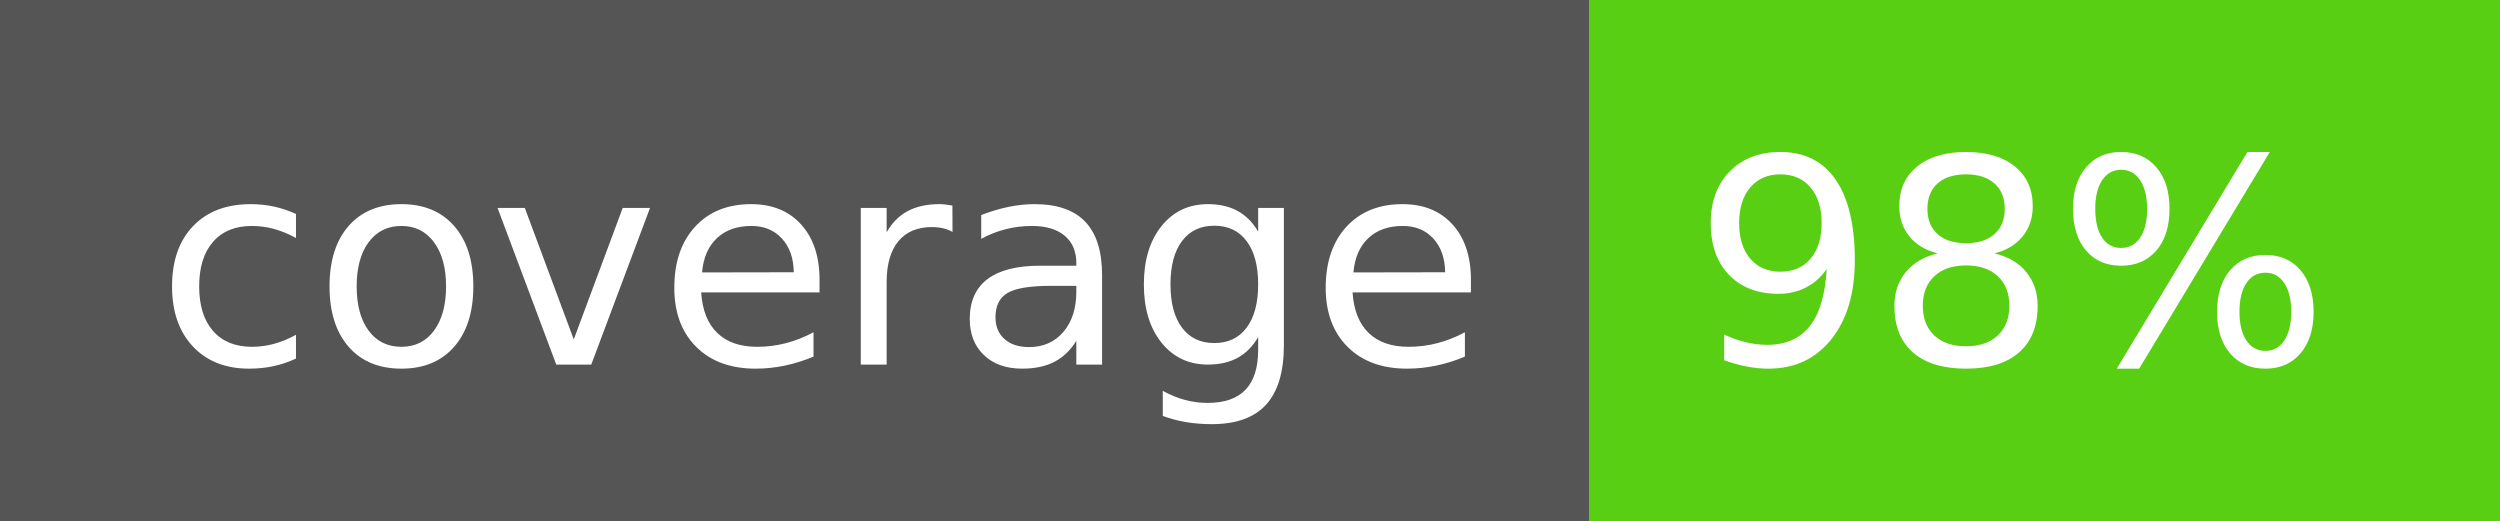
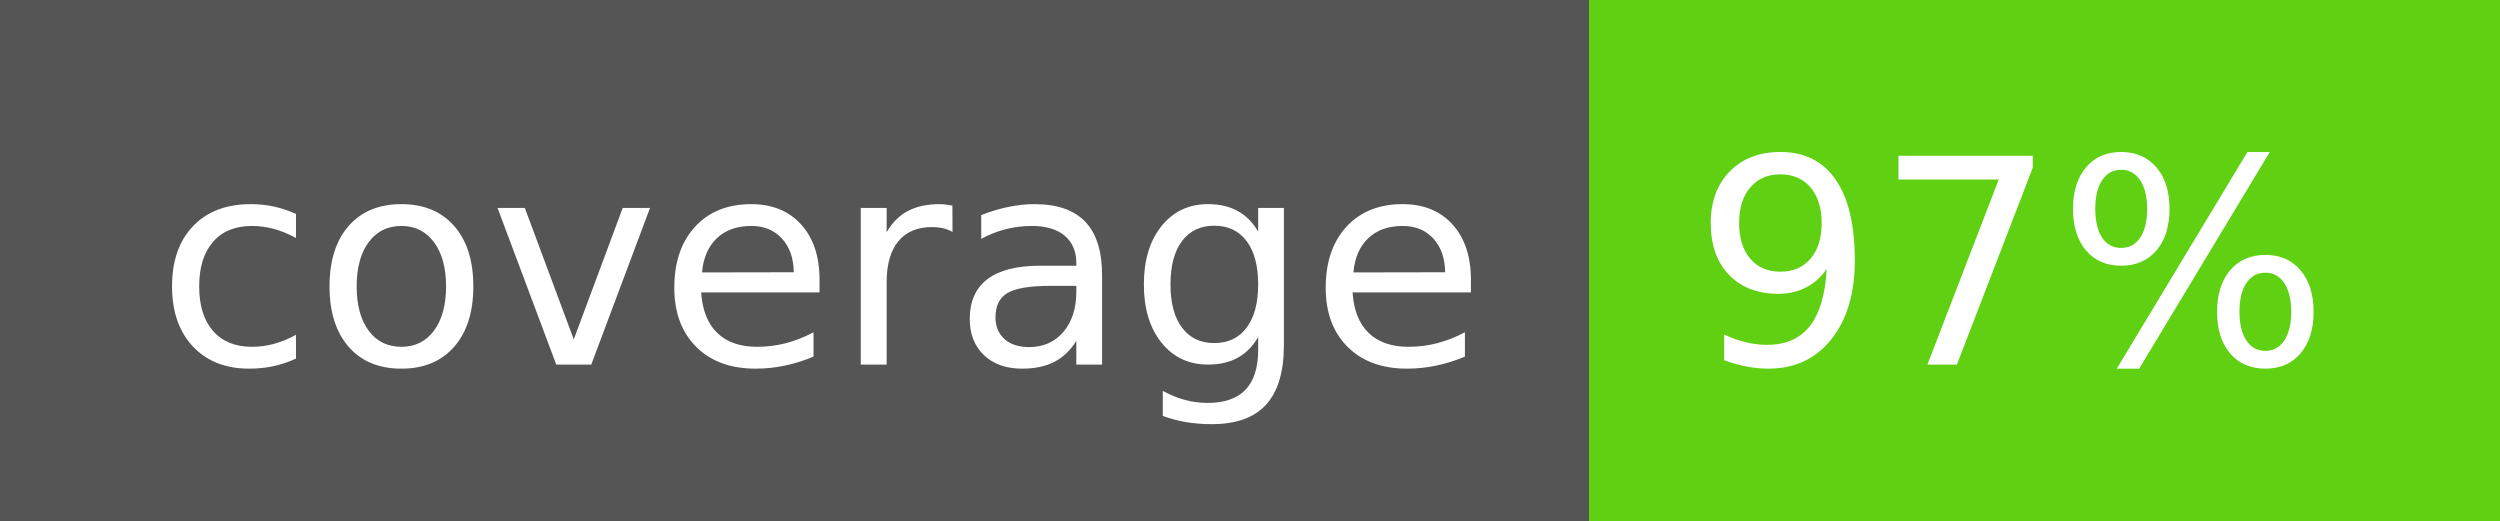
- <svg xmlns="http://www.w3.org/2000/svg" width="96" height="20" role="img" aria-label="coverage: 98%">
+ <svg xmlns="http://www.w3.org/2000/svg" width="96" height="20" role="img" aria-label="coverage: 97%">
  <g shape-rendering="crispEdges">
    <rect width="61" height="20" fill="#555" />
-     <rect x="61" width="35" height="20" fill="#58cf12" />
+     <rect x="61" width="35" height="20" fill="#5fd012" />
  </g>
  <g fill="#fff" text-anchor="left" font-family="Verdana,Geneva,DejaVu Sans,sans-serif" text-rendering="geometricPrecision" font-size="110">
    <text x="60" y="140" transform="scale(.1)" fill="#fff" textLength="510">coverage</text>
-     <text x="650" y="140" transform="scale(.1)" fill="#fff" textLength="250">98%</text>
+     <text x="650" y="140" transform="scale(.1)" fill="#fff" textLength="250">97%</text>
  </g>
</svg>
